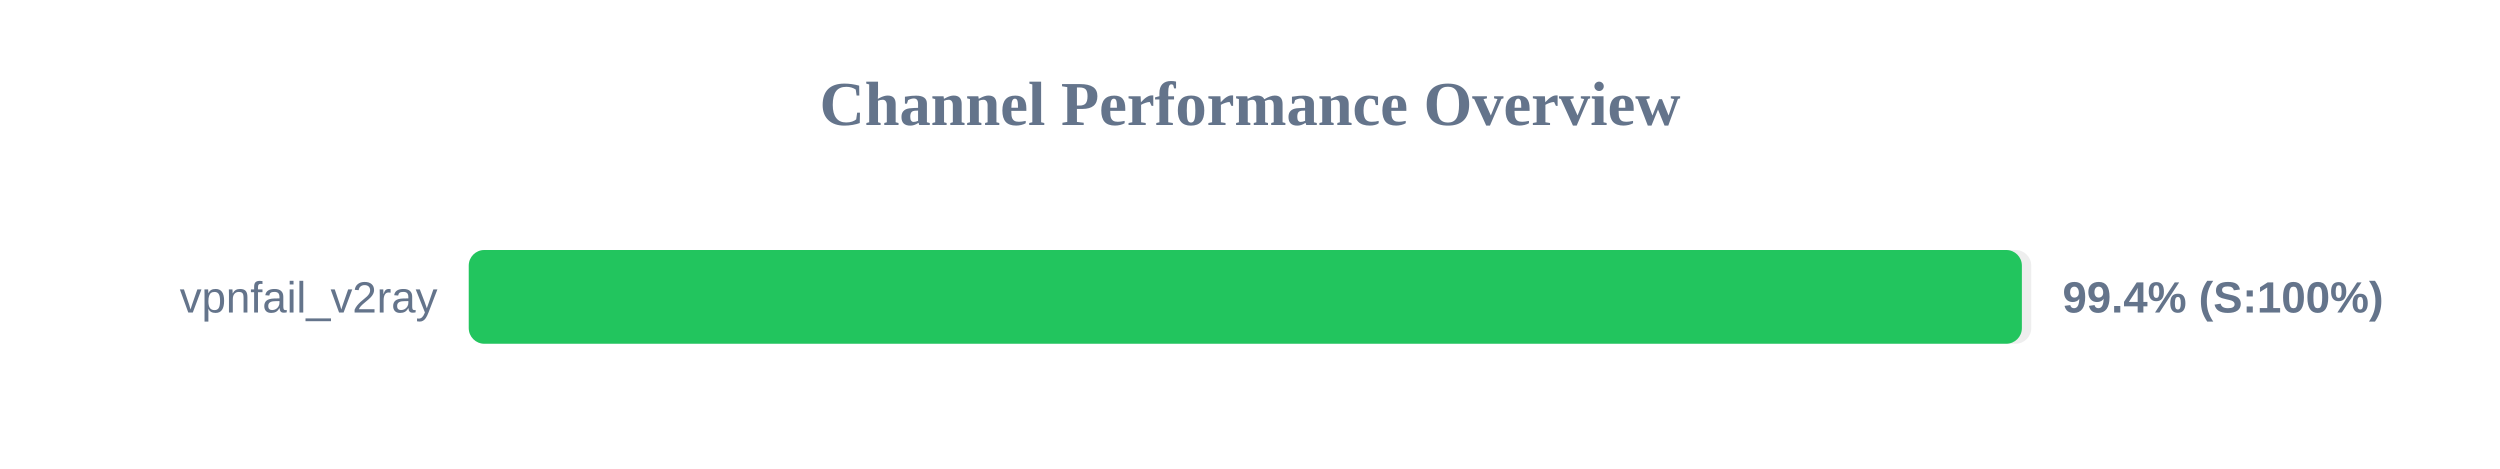
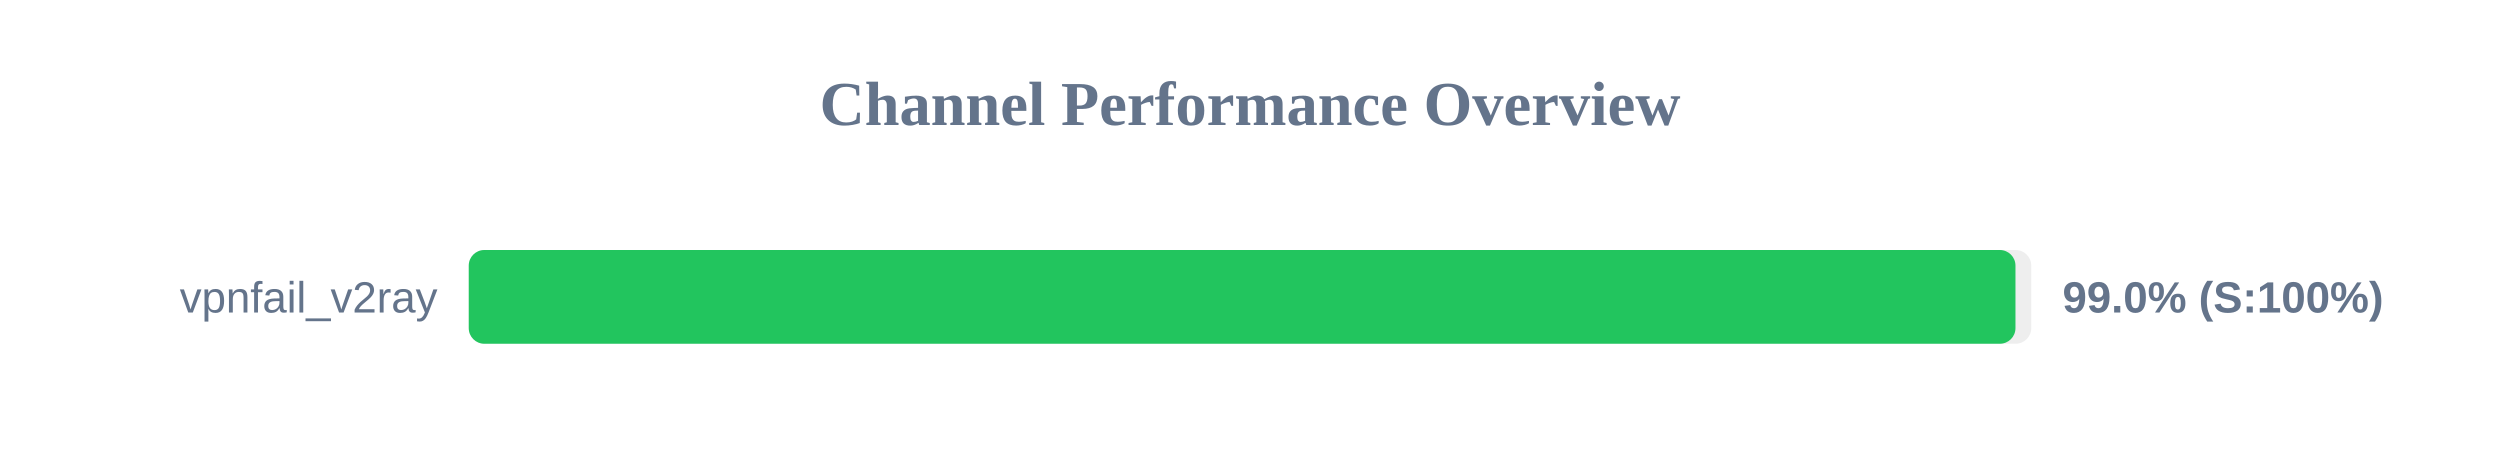
<svg xmlns="http://www.w3.org/2000/svg" width="800" height="150" version="1.1">
  <style>
        .row { font: 14px Arial; fill: #64748b; }
        .score { font: bold 14px Arial; fill: #64748b; }
    </style>
  <text x="400" y="40" text-anchor="middle" font-size="20px" font-weight="bold" fill="#64748b">Channel Performance Overview</text>
  <rect x="150" y="80" width="500" height="30" fill="#eee" rx="5" />
-   <rect x="150" y="80" width="497.0" height="30" fill="#22c55e" rx="5" />
+   <rect x="150" y="80" width="494.95" height="30" fill="#22c55e" rx="5" />
  <text x="140" y="100" text-anchor="end" class="row">vpnfail_v2ray</text>
-   <text x="660" y="100" text-anchor="start" class="score">99.4% (S:100%)</text>
+   <text x="660" y="100" text-anchor="start" class="score">99.0% (S:100%)</text>
</svg>
